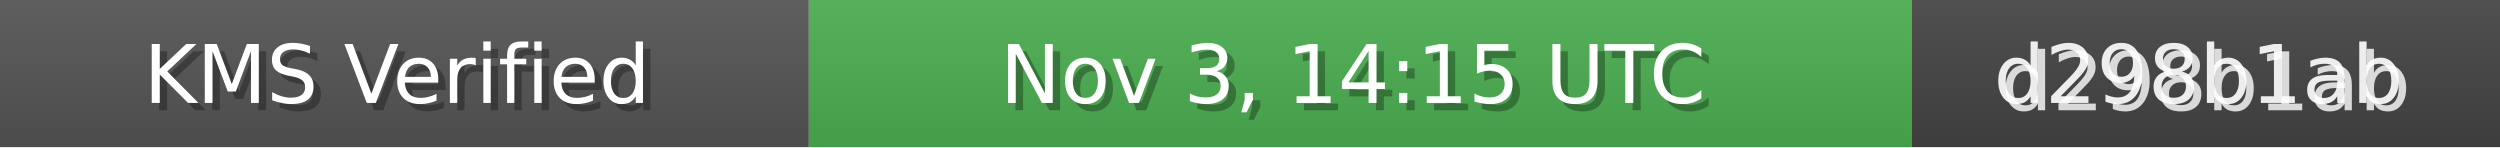
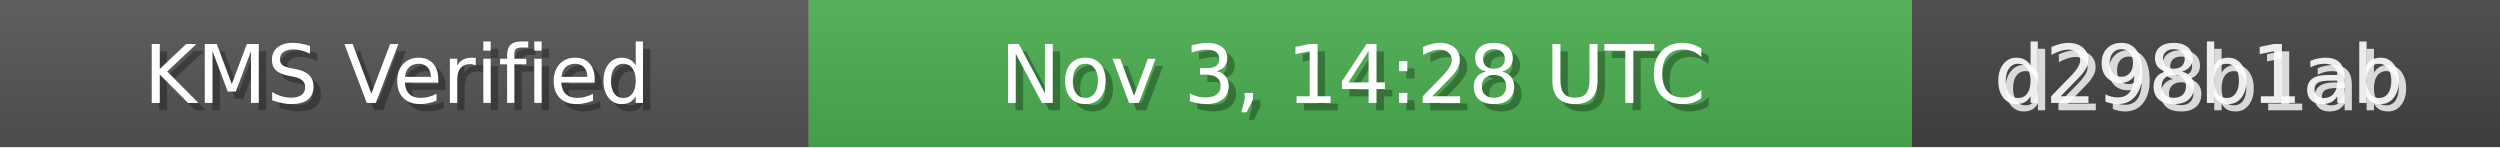
<svg xmlns="http://www.w3.org/2000/svg" width="340" height="20" role="img">
  <linearGradient id="bg" x2="0" y2="100%">
    <stop offset="0" stop-color="#bbb" stop-opacity=".1" />
    <stop offset="1" stop-opacity=".1" />
  </linearGradient>
  <rect width="110" height="20" fill="#555" />
  <rect x="110" width="150" height="20" fill="#4CAF50" />
  <rect x="260" width="80" height="20" fill="#444" />
  <rect width="340" height="20" fill="url(#bg)" />
  <g fill="#fff" text-anchor="middle" font-family="Verdana,Geneva,DejaVu Sans,sans-serif" font-size="11">
    <text x="55" y="15" fill="#000" fill-opacity=".3">KMS Verified</text>
    <text x="54" y="14">KMS Verified</text>
-     <text x="185" y="15" fill="#000" fill-opacity=".3">Nov 3, 14:15 UTC</text>
-     <text x="184" y="14">Nov 3, 14:15 UTC</text>
+     <text x="185" y="15" fill="#000" fill-opacity=".3">Nov 3, 14:28 UTC</text>
+     <text x="184" y="14">Nov 3, 14:28 UTC</text>
    <text x="300" y="15" fill="#fff" fill-opacity=".8">d298b1ab</text>
    <text x="299" y="14" fill="#fff" fill-opacity=".9">d298b1ab</text>
  </g>
</svg>
